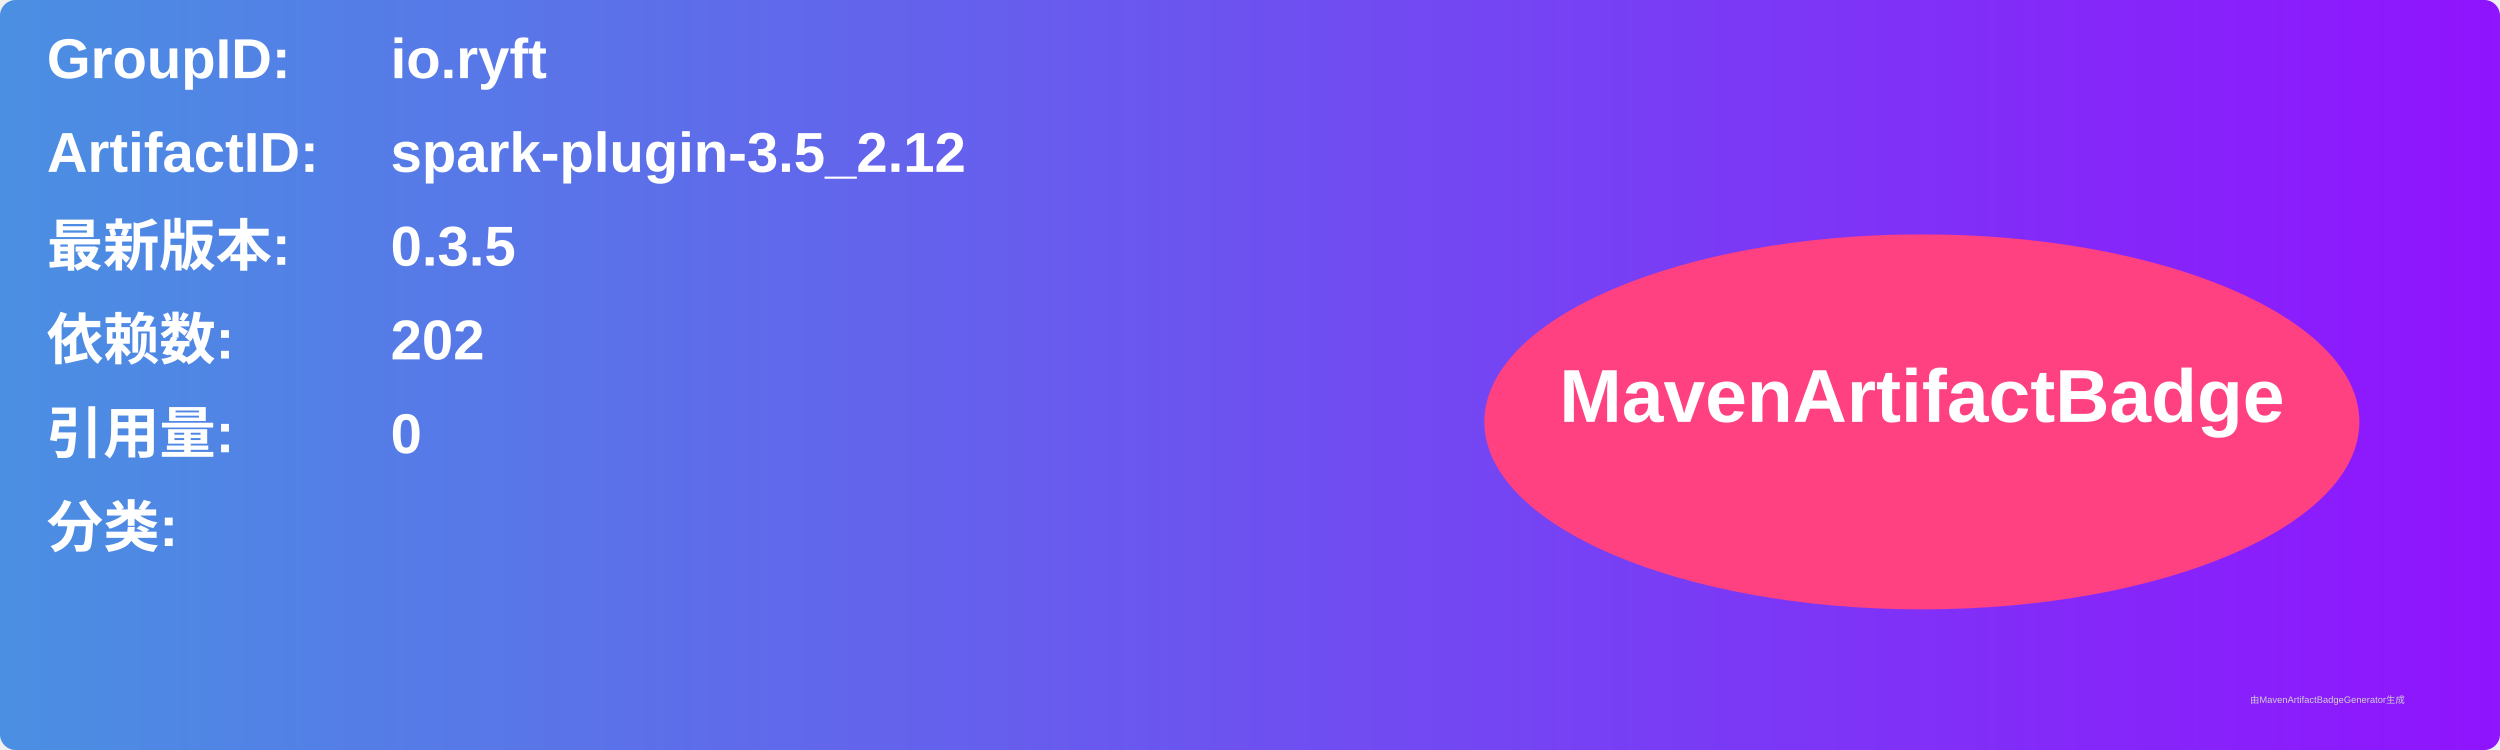
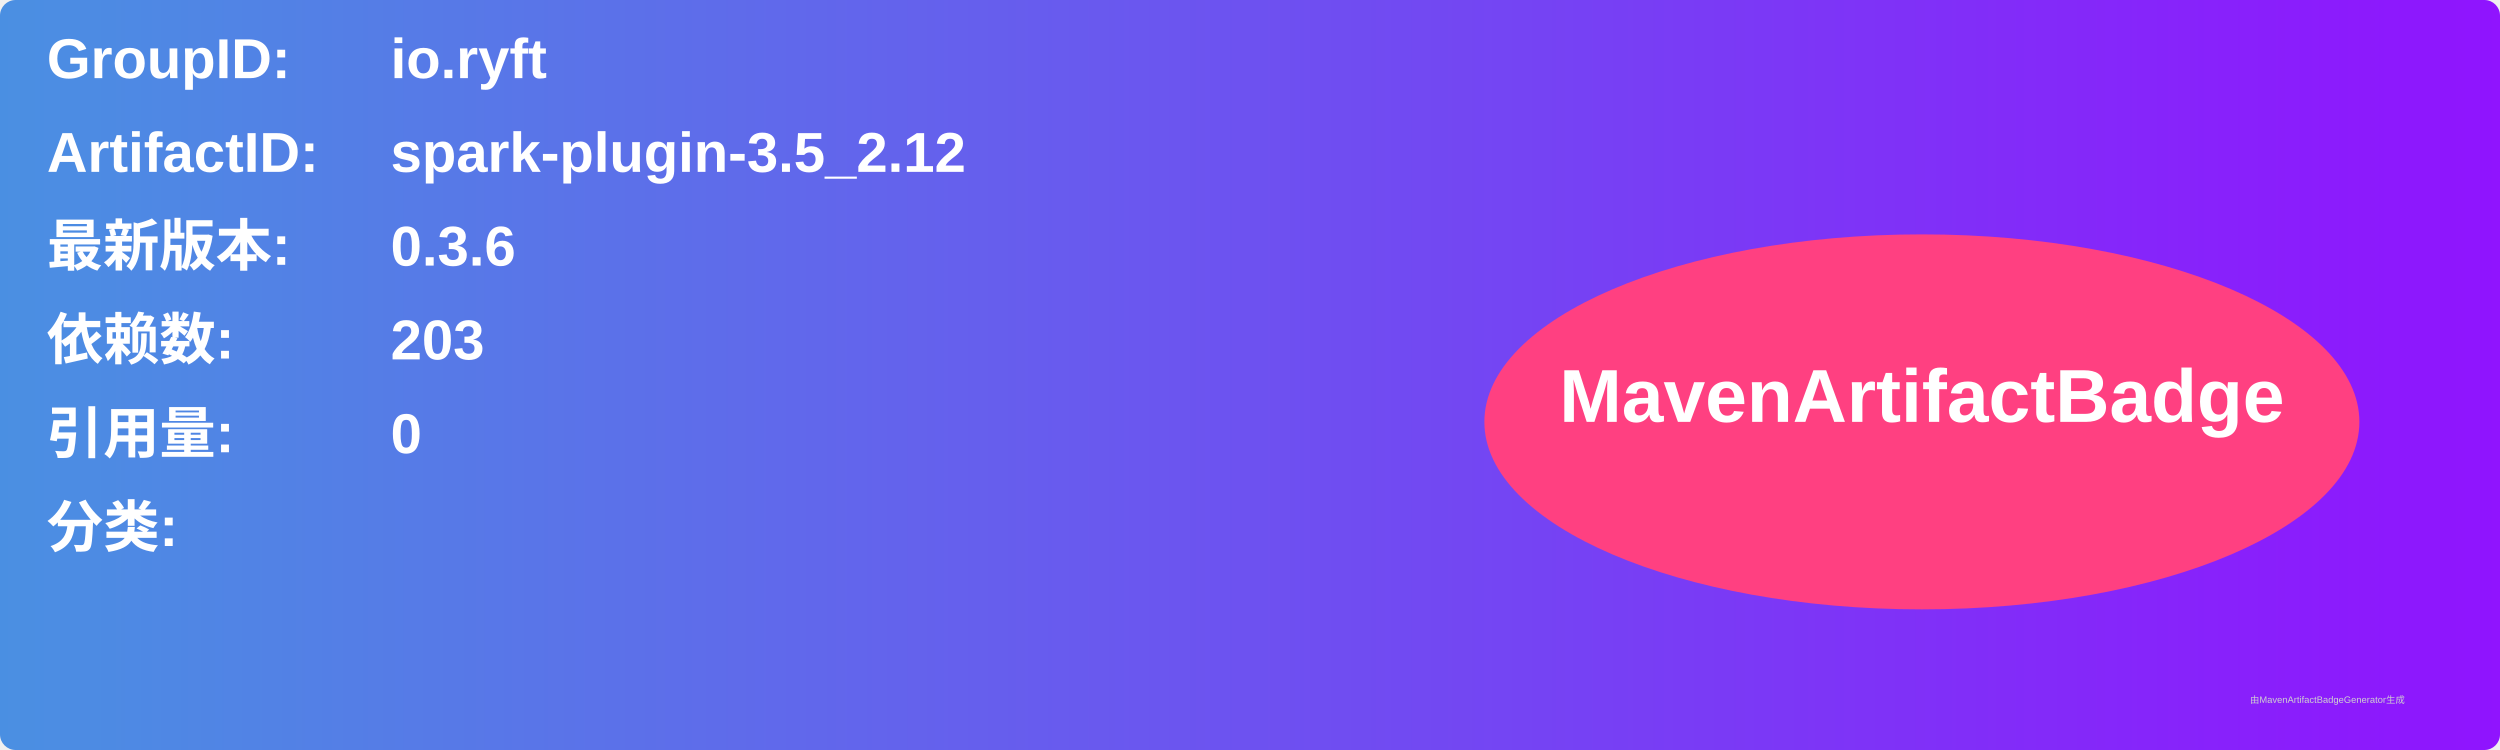
<svg xmlns="http://www.w3.org/2000/svg" width="800" height="240" viewBox="0 0 800 240">
  <linearGradient id="grad" x1="0%" y1="0%" x2="100%" y2="0%">
    <stop offset="0%" stop-color="#4a90e2" />
    <stop offset="100%" stop-color="#9013fe" />
  </linearGradient>
  <rect width="100%" height="100%" rx="5" ry="5" fill="url(#grad)" />
  <g transform="translate(15, 15)">
    <text x="0" y="10" font-family="Arial" font-size="18" fill="white" font-weight="bold" width="260">GroupID:</text>
    <text x="110" y="10" font-family="Arial" font-size="18" fill="white" font-weight="bold" width="460">io.ryft</text>
    <text x="0" y="40" font-family="Arial" font-size="18" fill="white" font-weight="bold" width="260">ArtifactID:</text>
    <text x="110" y="40" font-family="Arial" font-size="18" fill="white" font-weight="bold" width="460">spark-plugin-3.5_2.12</text>
    <text x="0" y="70" font-family="Arial" font-size="18" fill="white" font-weight="bold">最新版本:</text>
    <text x="110" y="70" font-family="Arial" font-size="18" fill="white" font-weight="bold">
-       <tspan font-weight="bold">0.3.5</tspan>
+       <tspan font-weight="bold">0.3.6</tspan>
    </text>
    <text x="0" y="100" font-family="Arial" font-size="18" fill="white" font-weight="bold">依赖数: </text>
    <text x="110" y="100" font-family="Arial" font-size="18" fill="white">
-       <tspan font-weight="bold">202</tspan>
+       <tspan font-weight="bold">203</tspan>
    </text>
    <text x="0" y="130" font-family="Arial" font-size="18" fill="white" font-weight="bold">引用量: </text>
    <text x="110" y="130" font-family="Arial" font-size="18" fill="white">
      <tspan font-weight="bold">0</tspan>
    </text>
    <text x="0" y="160" font-family="Arial" font-size="18" fill="white" font-weight="bold">分类:</text>
    <text x="10" y="190" font-family="Arial" font-size="10" fill="white">
      <tspan font-weight="bold" />
    </text>
    <ellipse cx="600" cy="120" rx="140" ry="60" fill="#ff4081" />
    <text x="600" y="120" text-anchor="middle" font-family="Arial" font-size="24" fill="white" font-weight="bold">MavenArtifactBadge</text>
  </g>
  <text x="720" y="225" font-family="Arial" font-size="3" fill="#d0d0d0">由MavenArtifactBadgeGenerator生成</text>
</svg>
